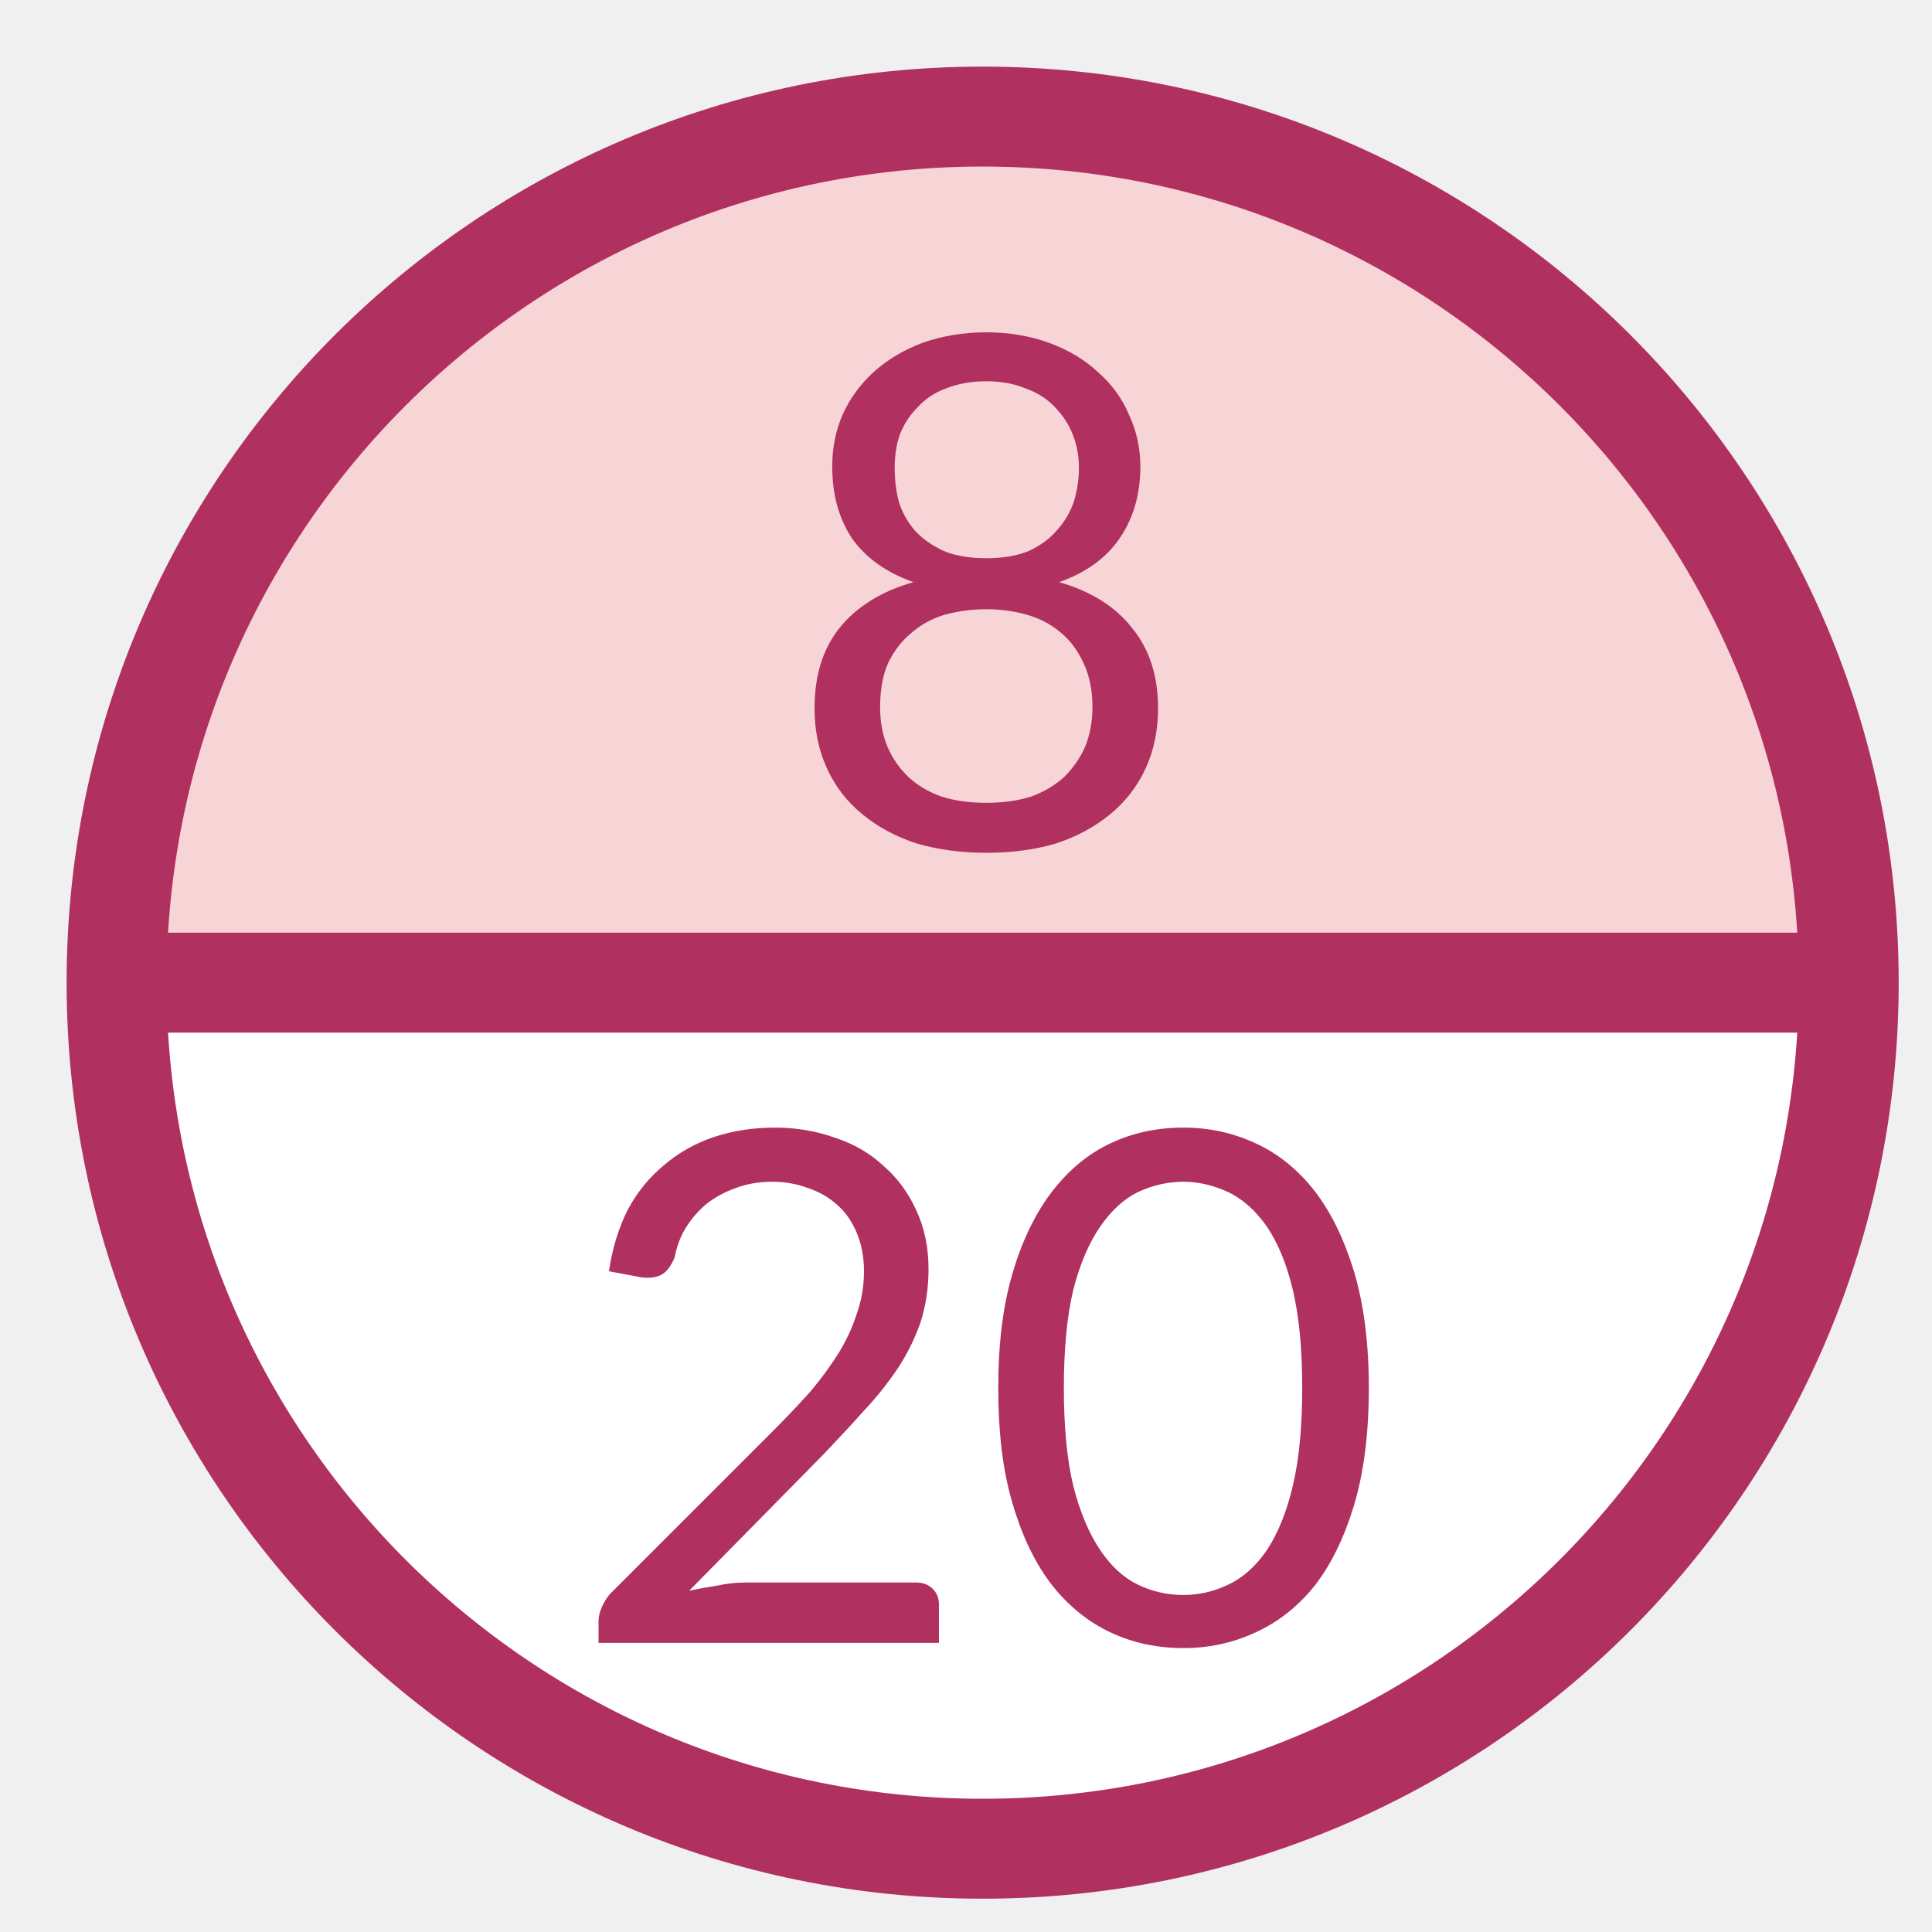
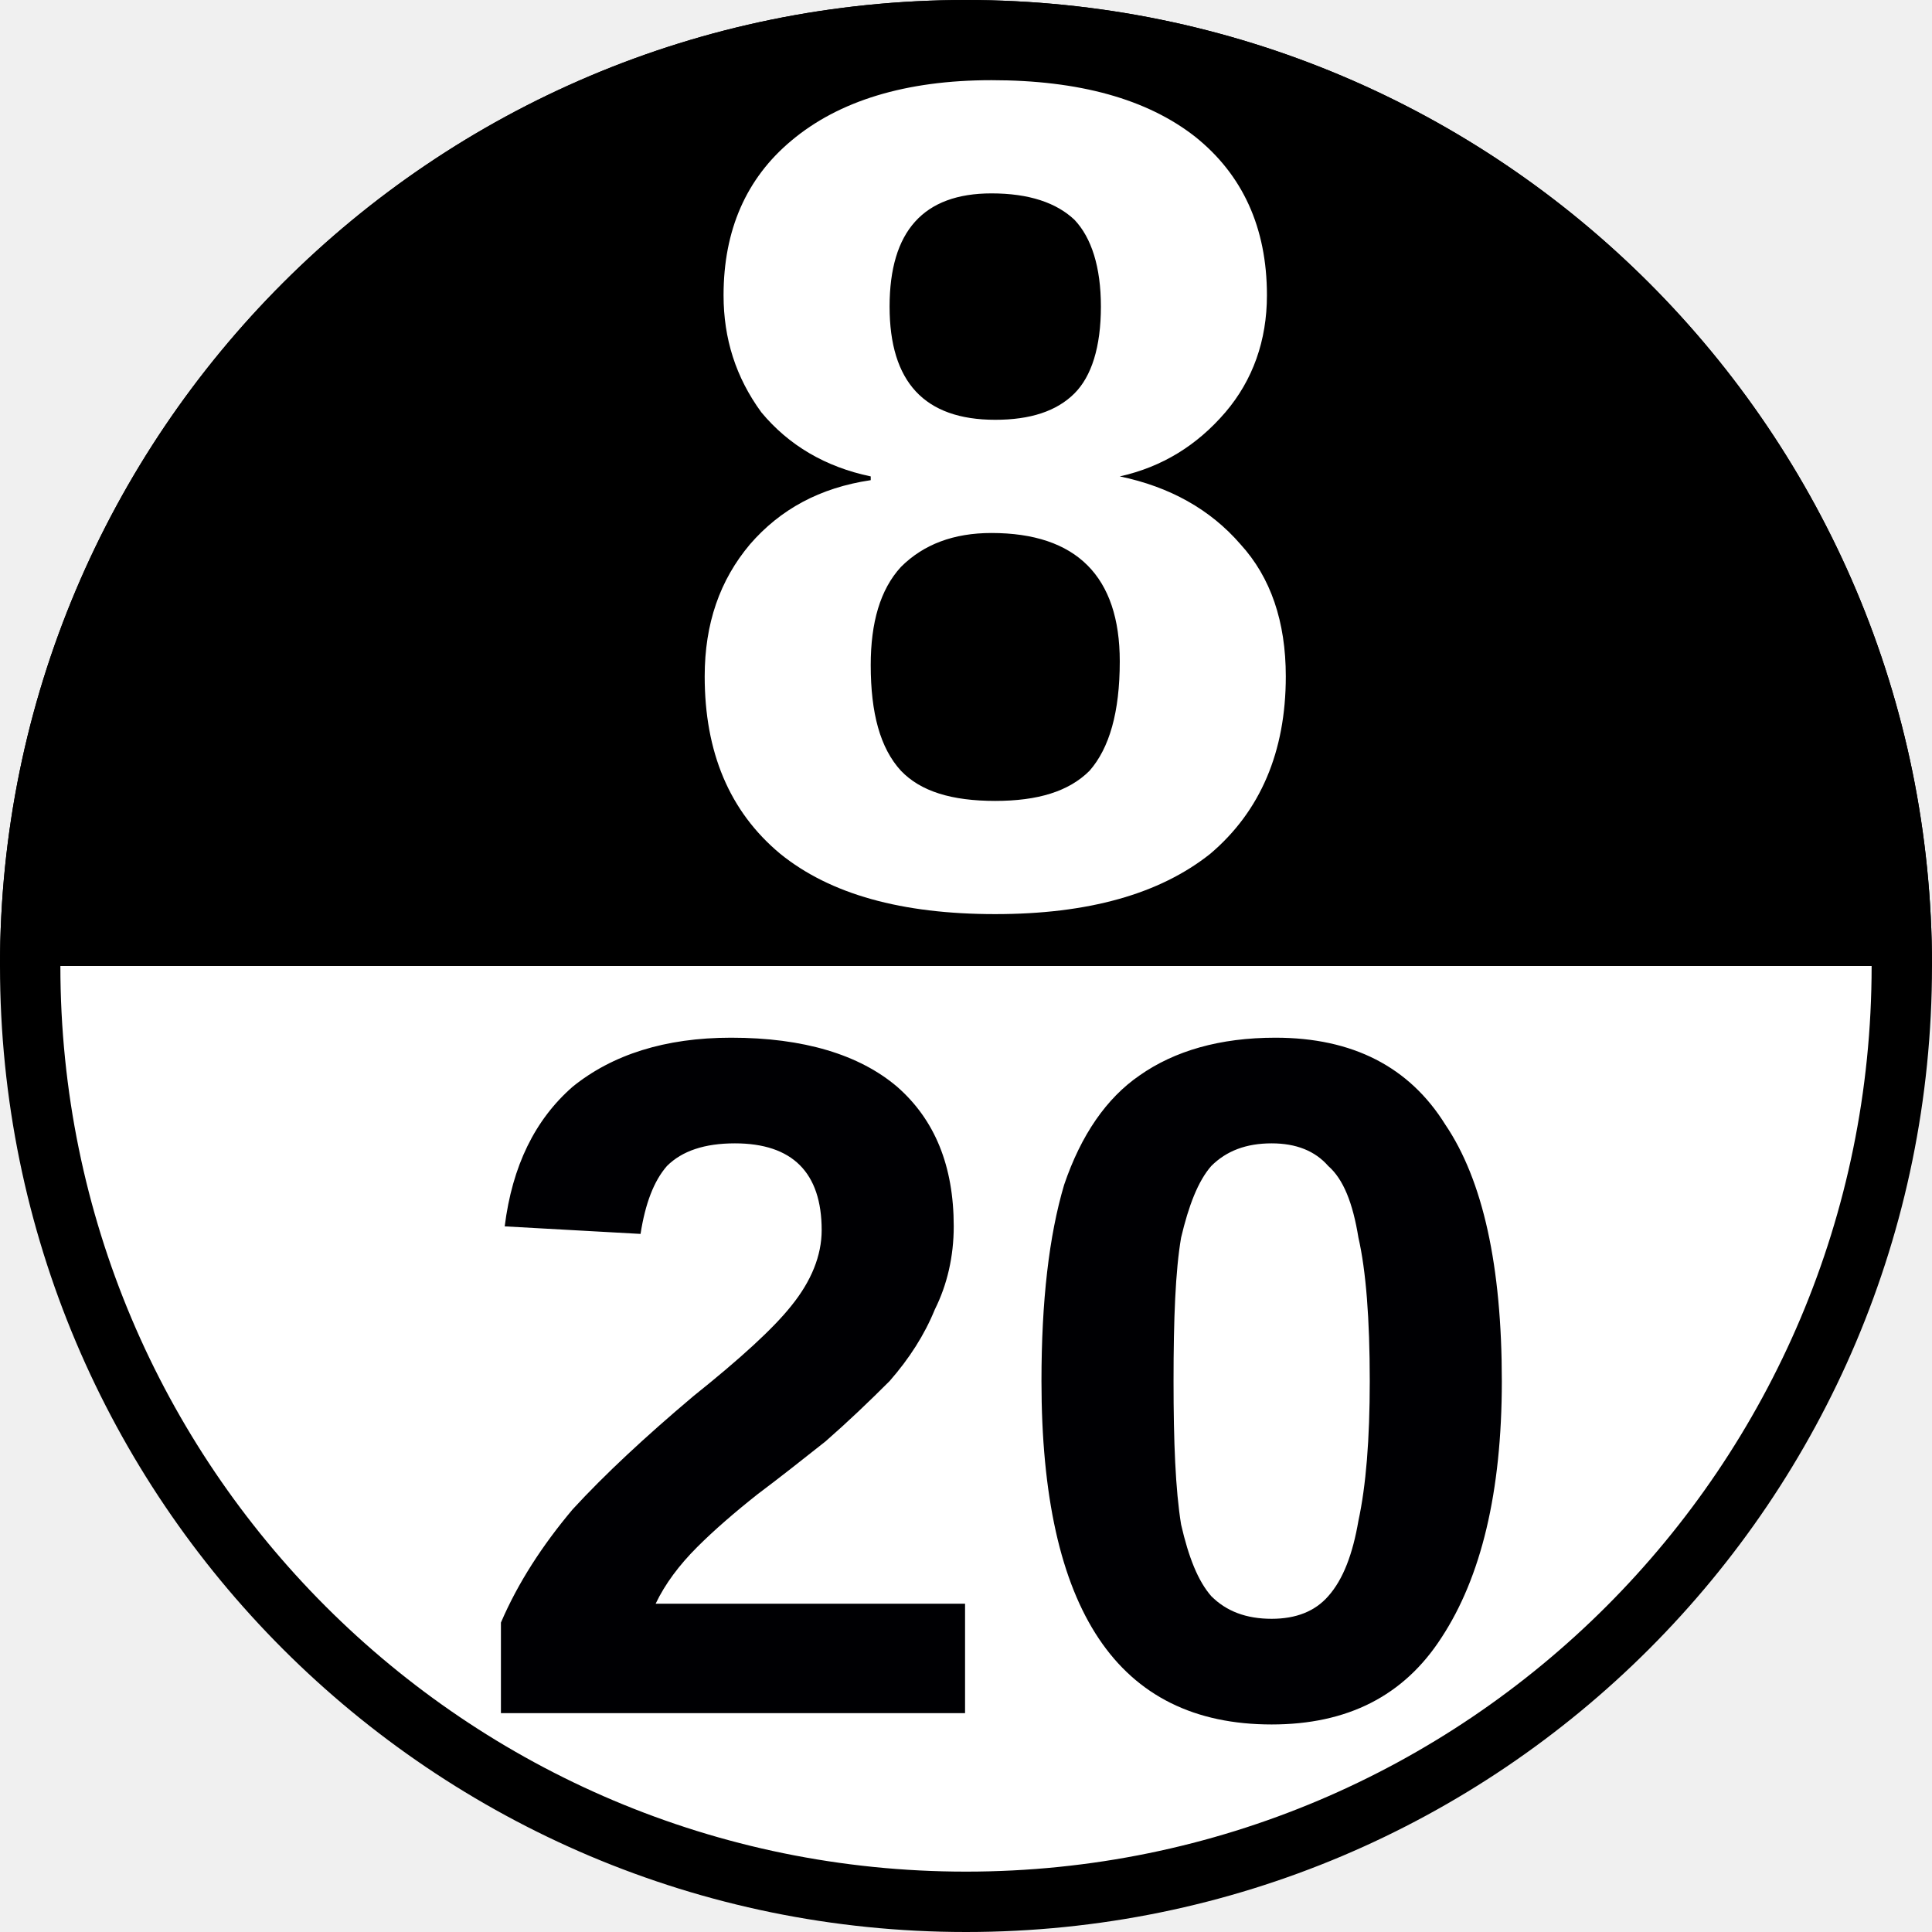
- <svg xmlns="http://www.w3.org/2000/svg" viewBox="0 0 29 29">
-   <circle cx="14.75" cy="14.75" r="13" fill="#fff" />
-   <path d="m1.75 14.75a13 13 0 0 1 13-13 13 13 0 0 1 13 13h-13z" fill="#f7d4d6" />
-   <path d="m1.75 14.75h26" fill="none" stroke="#b03060" stroke-width="1.5" />
-   <circle cx="14.75" cy="14.75" r="13" fill="none" stroke="#b03060" stroke-width="1.5" />
-   <text x="11.71" y="12.723" fill="#b03060" font-family="Lato" font-size="10.667px" letter-spacing="0px" word-spacing="0px">8</text>
-   <text x="8.483" y="24.66" fill="#b03060" font-family="Lato" font-size="10.667px" letter-spacing="0px" word-spacing="0px">20</text>
+ <svg xmlns="http://www.w3.org/2000/svg" viewBox="0 0 8 8">
+   <circle cx="4" cy="4" r="3.875" fill="#fff" stroke="#000" stroke-width=".25" />
+   <path d="m0 4a4 4 0 0 1 4-4 4 4 0 0 1 4 4h-4z" />
+   <text x="4.157" y="7.093" fill="#000003" font-family="Arial" font-size="4px" font-weight="bold" text-anchor="middle">20</text>
+   <text x="4.115" y="3.739" fill="#ffffff" font-family="Arial" font-size="4.867px" font-weight="bold" text-anchor="middle">8</text>
</svg>
